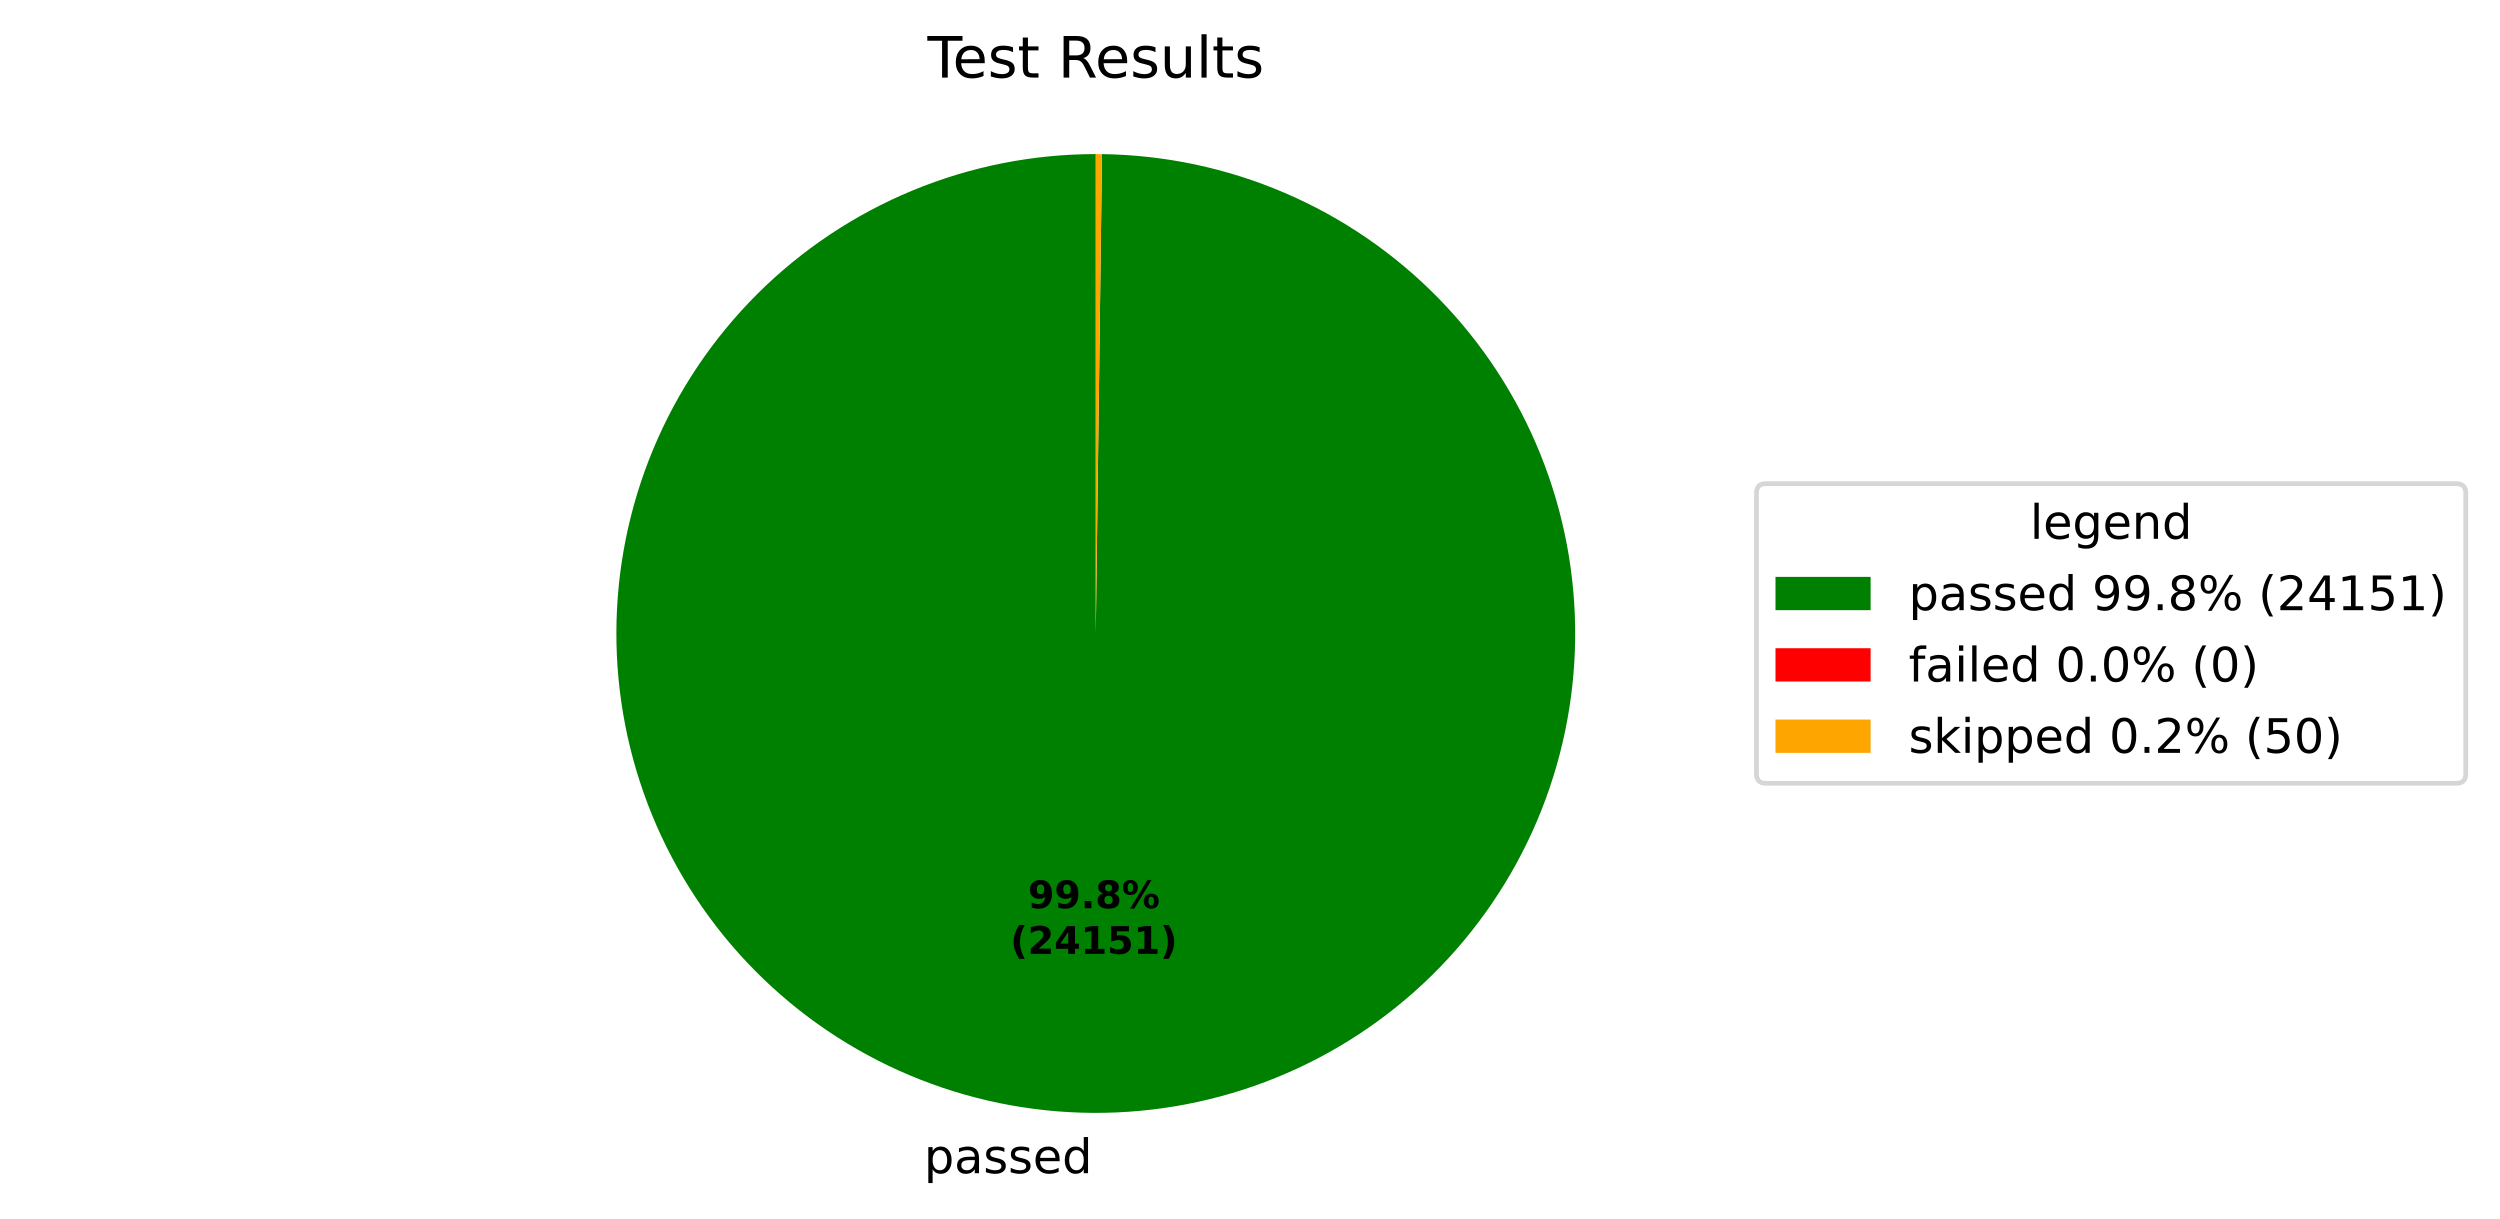
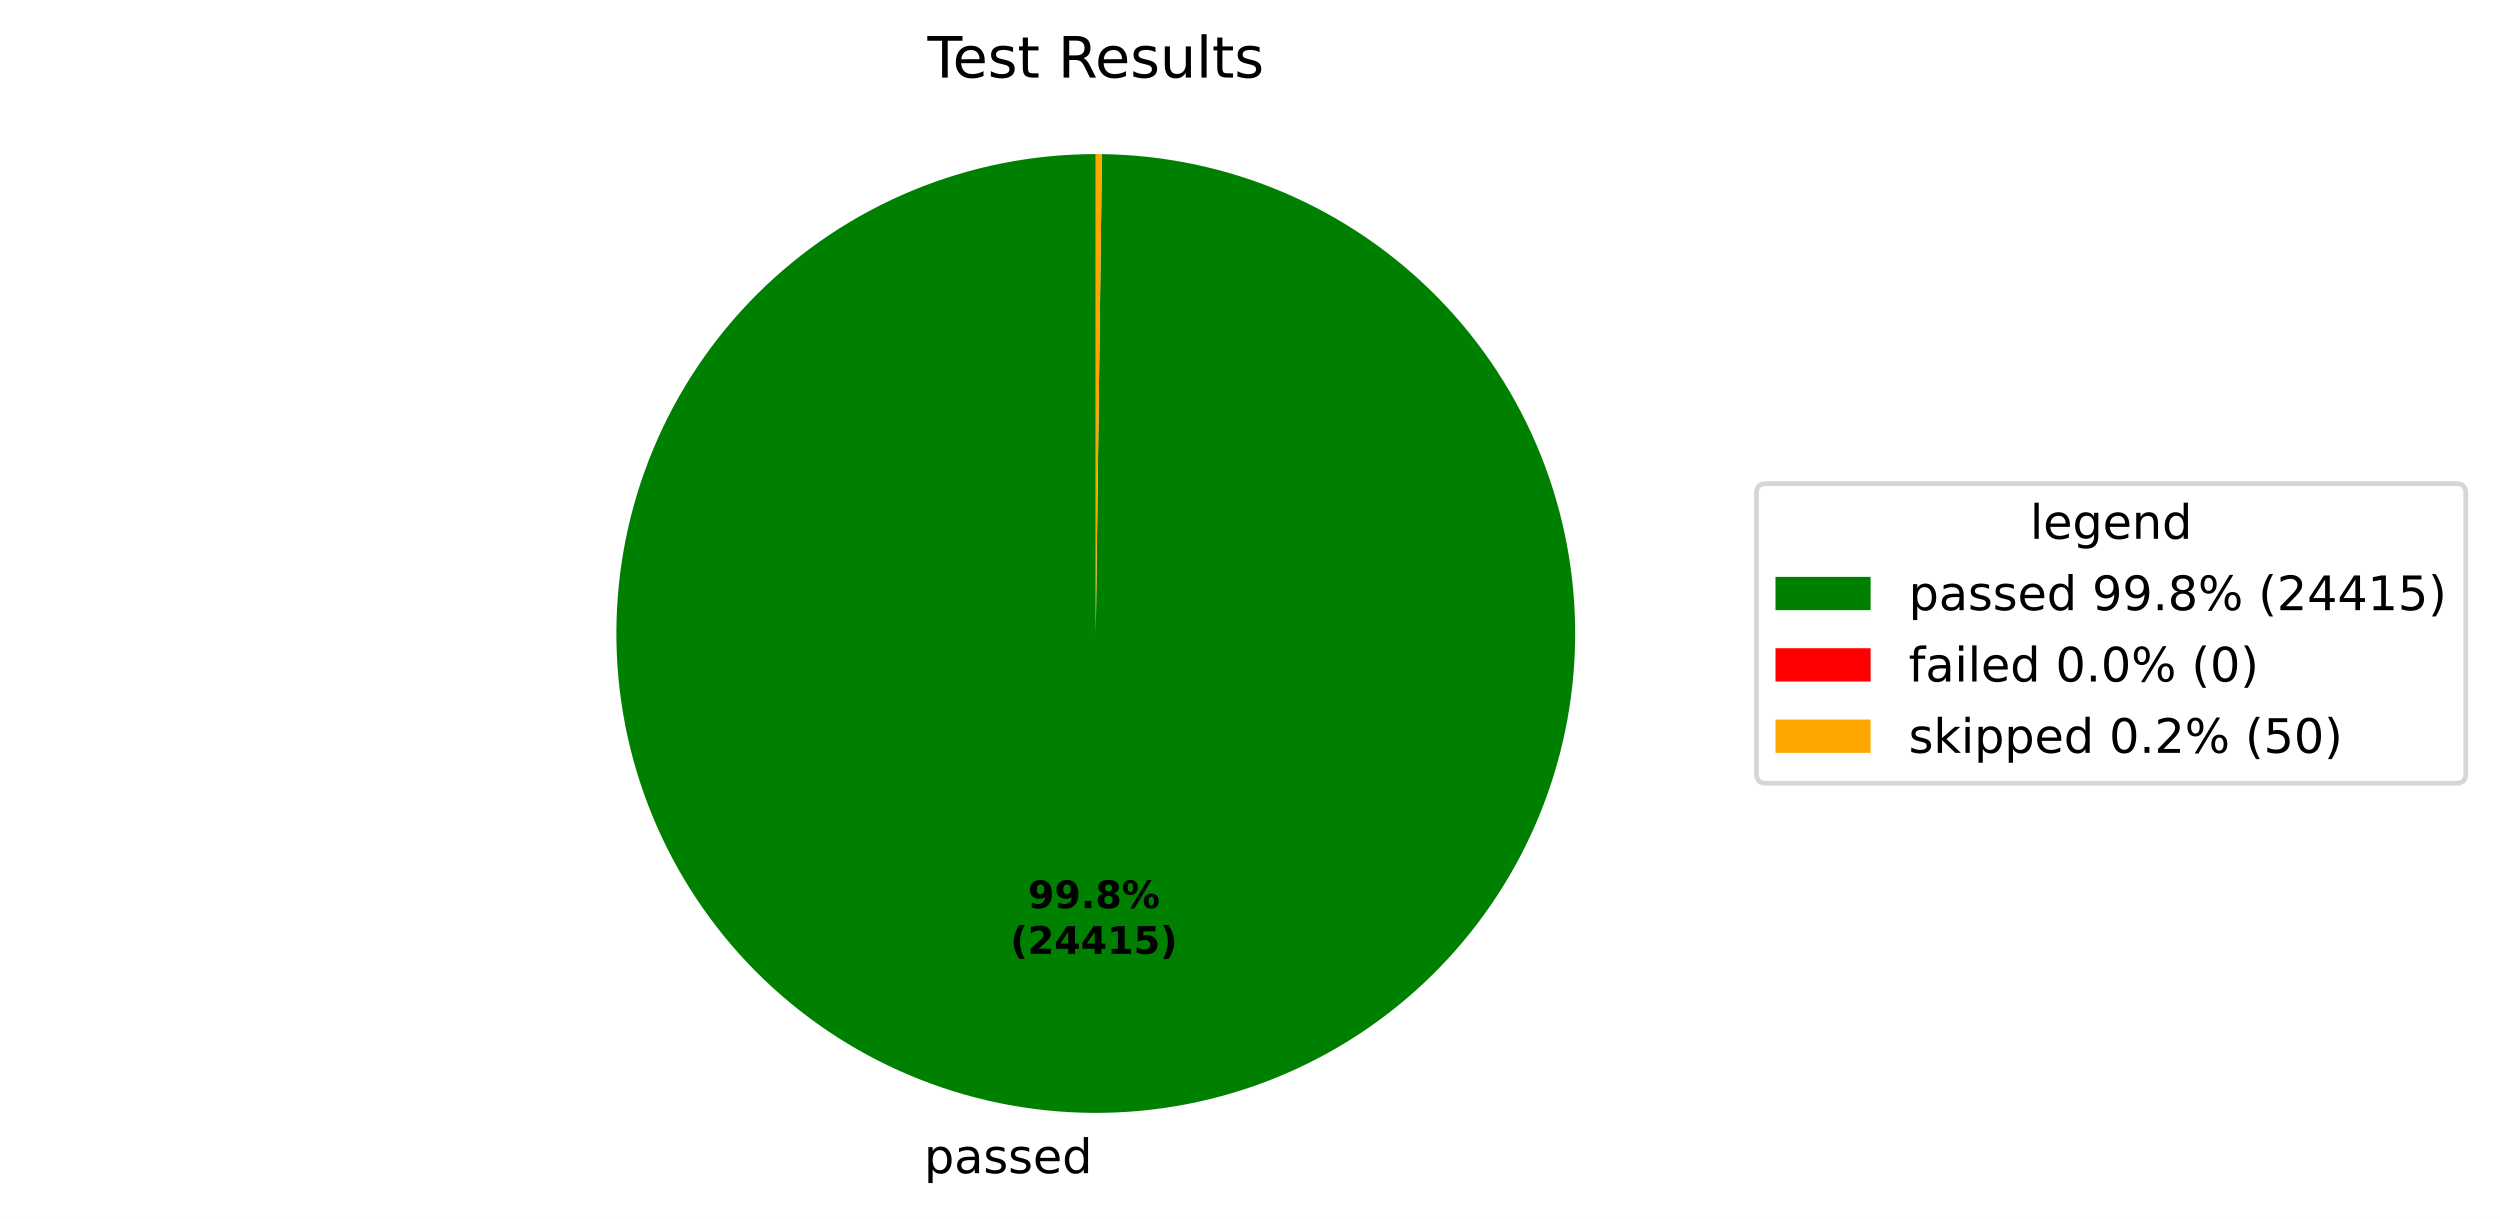
<svg xmlns="http://www.w3.org/2000/svg" xmlns:xlink="http://www.w3.org/1999/xlink" width="525.656pt" height="256.276pt" viewBox="0 0 525.656 256.276" version="1.1">
  <defs>
    <style type="text/css">*{stroke-linejoin: round; stroke-linecap: butt}</style>
  </defs>
  <g id="figure_1">
    <g id="patch_1">
      <path d="M 0 256.276  L 525.656 256.276  L 525.656 0  L 0 0  z " style="fill: #ffffff" />
    </g>
    <g id="axes_1">
      <g id="patch_2">
-         <path d="M 230.4 32.398  C 217.191 32.398 204.109 34.995 191.901 40.04  C 179.693 45.085 168.595 52.481 159.239 61.806  C 149.884 71.131 142.452 82.206 137.367 94.397  C 132.282 106.589 129.643 119.662 129.601 132.871  C 129.558 146.08 132.112 159.17 137.117 171.395  C 142.123 183.619 149.483 194.741 158.778 204.127  C 168.072 213.512 179.122 220.98 191.297 226.105  C 203.472 231.229 216.537 233.91 229.746 233.996  C 242.955 234.082 256.053 231.57 268.293 226.604  C 280.534 221.639 291.68 214.315 301.096 205.05  C 310.512 195.786 318.015 184.76 323.179 172.602  C 328.343 160.444 331.067 147.388 331.195 134.179  C 331.324 120.971 328.855 107.865 323.929 95.608  C 319.003 83.351 311.715 72.182 302.481 62.736  C 293.248 53.29 282.246 45.751 270.105 40.547  C 257.963 35.344 244.917 32.578 231.708 32.407  L 230.4 133.198  z " style="fill: #008000" />
+         <path d="M 230.4 32.398  C 217.19 32.398 204.108 34.995 191.9 40.04  C 179.692 45.085 168.594 52.482 159.238 61.807  C 149.882 71.133 142.451 82.208 137.366 94.4  C 132.282 106.591 129.643 119.665 129.601 132.875  C 129.558 146.084 132.113 159.174 137.119 171.399  C 142.125 183.623 149.486 194.745 158.781 204.13  C 168.077 213.516 179.127 220.983 191.303 226.107  C 203.479 231.231 216.543 233.911 229.753 233.996  C 242.962 234.081 256.06 231.568 268.301 226.601  C 280.541 221.635 291.687 214.31 301.102 205.044  C 310.517 195.779 318.02 184.752 323.183 172.593  C 328.346 160.434 331.068 147.378 331.195 134.169  C 331.323 120.96 328.852 107.854 323.924 95.597  C 318.997 83.341 311.708 72.172 302.473 62.727  C 293.238 53.282 282.235 45.744 270.093 40.542  C 257.95 35.34 244.903 32.576 231.694 32.406  L 230.4 133.198  z " style="fill: #008000" />
      </g>
      <g id="patch_3">
-         <path d="M 231.708 32.407  C 231.708 32.407 231.708 32.407 231.708 32.407  L 230.4 133.198  z " style="fill: #ff0000" />
+         <path d="M 231.694 32.406  C 231.694 32.406 231.694 32.406 231.694 32.406  L 230.4 133.198  z " style="fill: #ff0000" />
      </g>
      <g id="patch_4">
-         <path d="M 231.708 32.407  C 231.49 32.404 231.272 32.402 231.054 32.4  C 230.836 32.399 230.618 32.398 230.4 32.398  L 230.4 133.198  z " style="fill: #ffa500" />
+         <path d="M 231.694 32.406  C 231.479 32.404 231.263 32.402 231.047 32.4  C 230.831 32.399 230.616 32.398 230.4 32.398  L 230.4 133.198  z " style="fill: #ffa500" />
      </g>
      <g id="matplotlib.axis_1" />
      <g id="matplotlib.axis_2" />
      <g id="text_1">
-         <g transform="translate(194.2834 246.6738) scale(0.1 -0.1)">
+         <g transform="translate(194.2912 246.6739) scale(0.1 -0.1)">
          <defs>
            <path id="DejaVuSans-53" d="M 1159 525  L 1159 -1331  L 581 -1331  L 581 3500  L 1159 3500  L 1159 2969  Q 1341 3281 1617 3432  Q 1894 3584 2278 3584  Q 2916 3584 3314 3078  Q 3713 2572 3713 1747  Q 3713 922 3314 415  Q 2916 -91 2278 -91  Q 1894 -91 1617 61  Q 1341 213 1159 525  z M 3116 1747  Q 3116 2381 2855 2742  Q 2594 3103 2138 3103  Q 1681 3103 1420 2742  Q 1159 2381 1159 1747  Q 1159 1113 1420 752  Q 1681 391 2138 391  Q 2594 391 2855 752  Q 3116 1113 3116 1747  z " transform="scale(0.015625)" />
            <path id="DejaVuSans-44" d="M 2194 1759  Q 1497 1759 1228 1600  Q 959 1441 959 1056  Q 959 750 1161 570  Q 1363 391 1709 391  Q 2188 391 2477 730  Q 2766 1069 2766 1631  L 2766 1759  L 2194 1759  z M 3341 1997  L 3341 0  L 2766 0  L 2766 531  Q 2569 213 2275 61  Q 1981 -91 1556 -91  Q 1019 -91 701 211  Q 384 513 384 1019  Q 384 1609 779 1909  Q 1175 2209 1959 2209  L 2766 2209  L 2766 2266  Q 2766 2663 2505 2880  Q 2244 3097 1772 3097  Q 1472 3097 1187 3025  Q 903 2953 641 2809  L 641 3341  Q 956 3463 1253 3523  Q 1550 3584 1831 3584  Q 2591 3584 2966 3190  Q 3341 2797 3341 1997  z " transform="scale(0.015625)" />
            <path id="DejaVuSans-56" d="M 2834 3397  L 2834 2853  Q 2591 2978 2328 3040  Q 2066 3103 1784 3103  Q 1356 3103 1142 2972  Q 928 2841 928 2578  Q 928 2378 1081 2264  Q 1234 2150 1697 2047  L 1894 2003  Q 2506 1872 2764 1633  Q 3022 1394 3022 966  Q 3022 478 2636 193  Q 2250 -91 1575 -91  Q 1294 -91 989 -36  Q 684 19 347 128  L 347 722  Q 666 556 975 473  Q 1284 391 1588 391  Q 1994 391 2212 530  Q 2431 669 2431 922  Q 2431 1156 2273 1281  Q 2116 1406 1581 1522  L 1381 1569  Q 847 1681 609 1914  Q 372 2147 372 2553  Q 372 3047 722 3315  Q 1072 3584 1716 3584  Q 2034 3584 2315 3537  Q 2597 3491 2834 3397  z " transform="scale(0.015625)" />
            <path id="DejaVuSans-48" d="M 3597 1894  L 3597 1613  L 953 1613  Q 991 1019 1311 708  Q 1631 397 2203 397  Q 2534 397 2845 478  Q 3156 559 3463 722  L 3463 178  Q 3153 47 2828 -22  Q 2503 -91 2169 -91  Q 1331 -91 842 396  Q 353 884 353 1716  Q 353 2575 817 3079  Q 1281 3584 2069 3584  Q 2775 3584 3186 3129  Q 3597 2675 3597 1894  z M 3022 2063  Q 3016 2534 2758 2815  Q 2500 3097 2075 3097  Q 1594 3097 1305 2825  Q 1016 2553 972 2059  L 3022 2063  z " transform="scale(0.015625)" />
            <path id="DejaVuSans-47" d="M 2906 2969  L 2906 4863  L 3481 4863  L 3481 0  L 2906 0  L 2906 525  Q 2725 213 2448 61  Q 2172 -91 1784 -91  Q 1150 -91 751 415  Q 353 922 353 1747  Q 353 2572 751 3078  Q 1150 3584 1784 3584  Q 2172 3584 2448 3432  Q 2725 3281 2906 2969  z M 947 1747  Q 947 1113 1208 752  Q 1469 391 1925 391  Q 2381 391 2643 752  Q 2906 1113 2906 1747  Q 2906 2381 2643 2742  Q 2381 3103 1925 3103  Q 1469 3103 1208 2742  Q 947 2381 947 1747  z " transform="scale(0.015625)" />
          </defs>
          <use xlink:href="#DejaVuSans-53" />
          <use xlink:href="#DejaVuSans-44" transform="translate(63.48438 0)" />
          <use xlink:href="#DejaVuSans-56" transform="translate(124.7656 0)" />
          <use xlink:href="#DejaVuSans-56" transform="translate(176.8594 0)" />
          <use xlink:href="#DejaVuSans-48" transform="translate(228.9531 0)" />
          <use xlink:href="#DejaVuSans-47" transform="translate(290.4844 0)" />
        </g>
      </g>
      <g id="text_2">
-         <g transform="translate(216.1306 190.9542) scale(0.08 -0.08)">
+         <g transform="translate(216.1348 190.9542) scale(0.08 -0.08)">
          <defs>
            <path id="DejaVuSans-Bold-1c" d="M 641 103  L 641 966  Q 928 831 1190 764  Q 1453 697 1709 697  Q 2247 697 2547 995  Q 2847 1294 2900 1881  Q 2688 1725 2447 1647  Q 2206 1569 1925 1569  Q 1209 1569 770 1986  Q 331 2403 331 3084  Q 331 3838 820 4291  Q 1309 4744 2131 4744  Q 3044 4744 3544 4128  Q 4044 3513 4044 2388  Q 4044 1231 3459 570  Q 2875 -91 1856 -91  Q 1528 -91 1228 -42  Q 928 6 641 103  z M 2125 2350  Q 2441 2350 2600 2554  Q 2759 2759 2759 3169  Q 2759 3575 2600 3781  Q 2441 3988 2125 3988  Q 1809 3988 1650 3781  Q 1491 3575 1491 3169  Q 1491 2759 1650 2554  Q 1809 2350 2125 2350  z " transform="scale(0.015625)" />
            <path id="DejaVuSans-Bold-11" d="M 653 1209  L 1778 1209  L 1778 0  L 653 0  L 653 1209  z " transform="scale(0.015625)" />
            <path id="DejaVuSans-Bold-1b" d="M 2228 2088  Q 1891 2088 1709 1903  Q 1528 1719 1528 1375  Q 1528 1031 1709 848  Q 1891 666 2228 666  Q 2563 666 2741 848  Q 2919 1031 2919 1375  Q 2919 1722 2741 1905  Q 2563 2088 2228 2088  z M 1350 2484  Q 925 2613 709 2878  Q 494 3144 494 3541  Q 494 4131 934 4440  Q 1375 4750 2228 4750  Q 3075 4750 3515 4442  Q 3956 4134 3956 3541  Q 3956 3144 3739 2878  Q 3522 2613 3097 2484  Q 3572 2353 3814 2058  Q 4056 1763 4056 1313  Q 4056 619 3595 264  Q 3134 -91 2228 -91  Q 1319 -91 855 264  Q 391 619 391 1313  Q 391 1763 633 2058  Q 875 2353 1350 2484  z M 1631 3419  Q 1631 3141 1786 2991  Q 1941 2841 2228 2841  Q 2509 2841 2662 2991  Q 2816 3141 2816 3419  Q 2816 3697 2662 3845  Q 2509 3994 2228 3994  Q 1941 3994 1786 3844  Q 1631 3694 1631 3419  z " transform="scale(0.015625)" />
            <path id="DejaVuSans-Bold-8" d="M 4959 1925  Q 4738 1925 4616 1733  Q 4494 1541 4494 1184  Q 4494 825 4614 633  Q 4734 441 4959 441  Q 5184 441 5303 633  Q 5422 825 5422 1184  Q 5422 1541 5301 1733  Q 5181 1925 4959 1925  z M 4959 2450  Q 5541 2450 5875 2112  Q 6209 1775 6209 1184  Q 6209 594 5875 251  Q 5541 -91 4959 -91  Q 4378 -91 4042 251  Q 3706 594 3706 1184  Q 3706 1772 4042 2111  Q 4378 2450 4959 2450  z M 2094 -91  L 1403 -91  L 4319 4750  L 5013 4750  L 2094 -91  z M 1453 4750  Q 2034 4750 2367 4411  Q 2700 4072 2700 3481  Q 2700 2891 2367 2550  Q 2034 2209 1453 2209  Q 872 2209 539 2550  Q 206 2891 206 3481  Q 206 4072 539 4411  Q 872 4750 1453 4750  z M 1453 4225  Q 1228 4225 1106 4031  Q 984 3838 984 3481  Q 984 3122 1106 2926  Q 1228 2731 1453 2731  Q 1678 2731 1798 2926  Q 1919 3122 1919 3481  Q 1919 3838 1797 4031  Q 1675 4225 1453 4225  z " transform="scale(0.015625)" />
          </defs>
          <use xlink:href="#DejaVuSans-Bold-1c" />
          <use xlink:href="#DejaVuSans-Bold-1c" transform="translate(69.57812 0)" />
          <use xlink:href="#DejaVuSans-Bold-11" transform="translate(139.1562 0)" />
          <use xlink:href="#DejaVuSans-Bold-1b" transform="translate(177.1406 0)" />
          <use xlink:href="#DejaVuSans-Bold-8" transform="translate(246.7188 0)" />
        </g>
-         <g transform="translate(212.4356 200.5558) scale(0.08 -0.08)">
+         <g transform="translate(212.4398 200.5558) scale(0.08 -0.08)">
          <defs>
            <path id="DejaVuSans-Bold-b" d="M 2413 -844  L 1484 -844  Q 1006 -72 778 623  Q 550 1319 550 2003  Q 550 2688 779 3389  Q 1009 4091 1484 4856  L 2413 4856  Q 2013 4116 1813 3408  Q 1613 2700 1613 2009  Q 1613 1319 1811 609  Q 2009 -100 2413 -844  z " transform="scale(0.015625)" />
            <path id="DejaVuSans-Bold-15" d="M 1844 884  L 3897 884  L 3897 0  L 506 0  L 506 884  L 2209 2388  Q 2438 2594 2547 2791  Q 2656 2988 2656 3200  Q 2656 3528 2436 3728  Q 2216 3928 1850 3928  Q 1569 3928 1234 3808  Q 900 3688 519 3450  L 519 4475  Q 925 4609 1322 4679  Q 1719 4750 2100 4750  Q 2938 4750 3402 4381  Q 3866 4013 3866 3353  Q 3866 2972 3669 2642  Q 3472 2313 2841 1759  L 1844 884  z " transform="scale(0.015625)" />
            <path id="DejaVuSans-Bold-17" d="M 2356 3675  L 1038 1722  L 2356 1722  L 2356 3675  z M 2156 4666  L 3494 4666  L 3494 1722  L 4159 1722  L 4159 850  L 3494 850  L 3494 0  L 2356 0  L 2356 850  L 288 850  L 288 1881  L 2156 4666  z " transform="scale(0.015625)" />
            <path id="DejaVuSans-Bold-14" d="M 750 831  L 1813 831  L 1813 3847  L 722 3622  L 722 4441  L 1806 4666  L 2950 4666  L 2950 831  L 4013 831  L 4013 0  L 750 0  L 750 831  z " transform="scale(0.015625)" />
            <path id="DejaVuSans-Bold-18" d="M 678 4666  L 3669 4666  L 3669 3781  L 1638 3781  L 1638 3059  Q 1775 3097 1914 3117  Q 2053 3138 2203 3138  Q 3056 3138 3531 2711  Q 4006 2284 4006 1522  Q 4006 766 3489 337  Q 2972 -91 2053 -91  Q 1656 -91 1267 -14  Q 878 63 494 219  L 494 1166  Q 875 947 1217 837  Q 1559 728 1863 728  Q 2300 728 2551 942  Q 2803 1156 2803 1522  Q 2803 1891 2551 2103  Q 2300 2316 1863 2316  Q 1603 2316 1309 2248  Q 1016 2181 678 2041  L 678 4666  z " transform="scale(0.015625)" />
            <path id="DejaVuSans-Bold-c" d="M 513 -844  Q 913 -100 1113 609  Q 1313 1319 1313 2009  Q 1313 2700 1113 3408  Q 913 4116 513 4856  L 1441 4856  Q 1916 4091 2145 3389  Q 2375 2688 2375 2003  Q 2375 1319 2147 623  Q 1919 -72 1441 -844  L 513 -844  z " transform="scale(0.015625)" />
          </defs>
          <use xlink:href="#DejaVuSans-Bold-b" />
          <use xlink:href="#DejaVuSans-Bold-15" transform="translate(45.70312 0)" />
          <use xlink:href="#DejaVuSans-Bold-17" transform="translate(115.2812 0)" />
-           <use xlink:href="#DejaVuSans-Bold-14" transform="translate(184.8594 0)" />
-           <use xlink:href="#DejaVuSans-Bold-18" transform="translate(254.4375 0)" />
-           <use xlink:href="#DejaVuSans-Bold-14" transform="translate(324.0156 0)" />
+           <use xlink:href="#DejaVuSans-Bold-17" transform="translate(184.8594 0)" />
+           <use xlink:href="#DejaVuSans-Bold-14" transform="translate(254.4375 0)" />
+           <use xlink:href="#DejaVuSans-Bold-18" transform="translate(324.0156 0)" />
          <use xlink:href="#DejaVuSans-Bold-c" transform="translate(393.5938 0)" />
        </g>
      </g>
      <g id="text_3">
        <g transform="translate(195.0131 16.31812) scale(0.12 -0.12)">
          <defs>
            <path id="DejaVuSans-37" d="M -19 4666  L 3928 4666  L 3928 4134  L 2272 4134  L 2272 0  L 1638 0  L 1638 4134  L -19 4134  L -19 4666  z " transform="scale(0.015625)" />
            <path id="DejaVuSans-57" d="M 1172 4494  L 1172 3500  L 2356 3500  L 2356 3053  L 1172 3053  L 1172 1153  Q 1172 725 1289 603  Q 1406 481 1766 481  L 2356 481  L 2356 0  L 1766 0  Q 1100 0 847 248  Q 594 497 594 1153  L 594 3053  L 172 3053  L 172 3500  L 594 3500  L 594 4494  L 1172 4494  z " transform="scale(0.015625)" />
            <path id="DejaVuSans-3" transform="scale(0.015625)" />
            <path id="DejaVuSans-35" d="M 2841 2188  Q 3044 2119 3236 1894  Q 3428 1669 3622 1275  L 4263 0  L 3584 0  L 2988 1197  Q 2756 1666 2539 1819  Q 2322 1972 1947 1972  L 1259 1972  L 1259 0  L 628 0  L 628 4666  L 2053 4666  Q 2853 4666 3247 4331  Q 3641 3997 3641 3322  Q 3641 2881 3436 2590  Q 3231 2300 2841 2188  z M 1259 4147  L 1259 2491  L 2053 2491  Q 2509 2491 2742 2702  Q 2975 2913 2975 3322  Q 2975 3731 2742 3939  Q 2509 4147 2053 4147  L 1259 4147  z " transform="scale(0.015625)" />
            <path id="DejaVuSans-58" d="M 544 1381  L 544 3500  L 1119 3500  L 1119 1403  Q 1119 906 1312 657  Q 1506 409 1894 409  Q 2359 409 2629 706  Q 2900 1003 2900 1516  L 2900 3500  L 3475 3500  L 3475 0  L 2900 0  L 2900 538  Q 2691 219 2414 64  Q 2138 -91 1772 -91  Q 1169 -91 856 284  Q 544 659 544 1381  z M 1991 3584  L 1991 3584  z " transform="scale(0.015625)" />
            <path id="DejaVuSans-4f" d="M 603 4863  L 1178 4863  L 1178 0  L 603 0  L 603 4863  z " transform="scale(0.015625)" />
          </defs>
          <use xlink:href="#DejaVuSans-37" />
          <use xlink:href="#DejaVuSans-48" transform="translate(44.09375 0)" />
          <use xlink:href="#DejaVuSans-56" transform="translate(105.625 0)" />
          <use xlink:href="#DejaVuSans-57" transform="translate(157.7188 0)" />
          <use xlink:href="#DejaVuSans-3" transform="translate(196.9219 0)" />
          <use xlink:href="#DejaVuSans-35" transform="translate(228.7031 0)" />
          <use xlink:href="#DejaVuSans-48" transform="translate(293.7031 0)" />
          <use xlink:href="#DejaVuSans-56" transform="translate(355.2344 0)" />
          <use xlink:href="#DejaVuSans-58" transform="translate(407.3281 0)" />
          <use xlink:href="#DejaVuSans-4f" transform="translate(470.7031 0)" />
          <use xlink:href="#DejaVuSans-57" transform="translate(498.4844 0)" />
          <use xlink:href="#DejaVuSans-56" transform="translate(537.6875 0)" />
        </g>
      </g>
      <g id="legend_1">
        <g id="patch_5">
          <path d="M 371.32 164.7  L 516.456 164.7  Q 518.456 164.7 518.456 162.7  L 518.456 103.697  Q 518.456 101.697 516.456 101.697  L 371.32 101.697  Q 369.32 101.697 369.32 103.697  L 369.32 162.7  Q 369.32 164.7 371.32 164.7  z " style="fill: #ffffff; opacity: 0.8; stroke: #cccccc; stroke-linejoin: miter" />
        </g>
        <g id="text_4">
          <g transform="translate(426.8286 113.295) scale(0.1 -0.1)">
            <defs>
              <path id="DejaVuSans-4a" d="M 2906 1791  Q 2906 2416 2648 2759  Q 2391 3103 1925 3103  Q 1463 3103 1205 2759  Q 947 2416 947 1791  Q 947 1169 1205 825  Q 1463 481 1925 481  Q 2391 481 2648 825  Q 2906 1169 2906 1791  z M 3481 434  Q 3481 -459 3084 -895  Q 2688 -1331 1869 -1331  Q 1566 -1331 1297 -1286  Q 1028 -1241 775 -1147  L 775 -588  Q 1028 -725 1275 -790  Q 1522 -856 1778 -856  Q 2344 -856 2625 -561  Q 2906 -266 2906 331  L 2906 616  Q 2728 306 2450 153  Q 2172 0 1784 0  Q 1141 0 747 490  Q 353 981 353 1791  Q 353 2603 747 3093  Q 1141 3584 1784 3584  Q 2172 3584 2450 3431  Q 2728 3278 2906 2969  L 2906 3500  L 3481 3500  L 3481 434  z " transform="scale(0.015625)" />
              <path id="DejaVuSans-51" d="M 3513 2113  L 3513 0  L 2938 0  L 2938 2094  Q 2938 2591 2744 2837  Q 2550 3084 2163 3084  Q 1697 3084 1428 2787  Q 1159 2491 1159 1978  L 1159 0  L 581 0  L 581 3500  L 1159 3500  L 1159 2956  Q 1366 3272 1645 3428  Q 1925 3584 2291 3584  Q 2894 3584 3203 3211  Q 3513 2838 3513 2113  z " transform="scale(0.015625)" />
            </defs>
            <use xlink:href="#DejaVuSans-4f" />
            <use xlink:href="#DejaVuSans-48" transform="translate(27.78125 0)" />
            <use xlink:href="#DejaVuSans-4a" transform="translate(89.3125 0)" />
            <use xlink:href="#DejaVuSans-48" transform="translate(152.7969 0)" />
            <use xlink:href="#DejaVuSans-51" transform="translate(214.3281 0)" />
            <use xlink:href="#DejaVuSans-47" transform="translate(277.7031 0)" />
          </g>
        </g>
        <g id="patch_6">
          <path d="M 373.32 128.296  L 393.32 128.296  L 393.32 121.296  L 373.32 121.296  z " style="fill: #008000" />
        </g>
        <g id="text_5">
          <g transform="translate(401.32 128.2958) scale(0.1 -0.1)">
            <defs>
              <path id="DejaVuSans-1c" d="M 703 97  L 703 672  Q 941 559 1184 500  Q 1428 441 1663 441  Q 2288 441 2617 861  Q 2947 1281 2994 2138  Q 2813 1869 2534 1725  Q 2256 1581 1919 1581  Q 1219 1581 811 2004  Q 403 2428 403 3163  Q 403 3881 828 4315  Q 1253 4750 1959 4750  Q 2769 4750 3195 4129  Q 3622 3509 3622 2328  Q 3622 1225 3098 567  Q 2575 -91 1691 -91  Q 1453 -91 1209 -44  Q 966 3 703 97  z M 1959 2075  Q 2384 2075 2632 2365  Q 2881 2656 2881 3163  Q 2881 3666 2632 3958  Q 2384 4250 1959 4250  Q 1534 4250 1286 3958  Q 1038 3666 1038 3163  Q 1038 2656 1286 2365  Q 1534 2075 1959 2075  z " transform="scale(0.015625)" />
              <path id="DejaVuSans-11" d="M 684 794  L 1344 794  L 1344 0  L 684 0  L 684 794  z " transform="scale(0.015625)" />
              <path id="DejaVuSans-1b" d="M 2034 2216  Q 1584 2216 1326 1975  Q 1069 1734 1069 1313  Q 1069 891 1326 650  Q 1584 409 2034 409  Q 2484 409 2743 651  Q 3003 894 3003 1313  Q 3003 1734 2745 1975  Q 2488 2216 2034 2216  z M 1403 2484  Q 997 2584 770 2862  Q 544 3141 544 3541  Q 544 4100 942 4425  Q 1341 4750 2034 4750  Q 2731 4750 3128 4425  Q 3525 4100 3525 3541  Q 3525 3141 3298 2862  Q 3072 2584 2669 2484  Q 3125 2378 3379 2068  Q 3634 1759 3634 1313  Q 3634 634 3220 271  Q 2806 -91 2034 -91  Q 1263 -91 848 271  Q 434 634 434 1313  Q 434 1759 690 2068  Q 947 2378 1403 2484  z M 1172 3481  Q 1172 3119 1398 2916  Q 1625 2713 2034 2713  Q 2441 2713 2670 2916  Q 2900 3119 2900 3481  Q 2900 3844 2670 4047  Q 2441 4250 2034 4250  Q 1625 4250 1398 4047  Q 1172 3844 1172 3481  z " transform="scale(0.015625)" />
              <path id="DejaVuSans-8" d="M 4653 2053  Q 4381 2053 4226 1822  Q 4072 1591 4072 1178  Q 4072 772 4226 539  Q 4381 306 4653 306  Q 4919 306 5073 539  Q 5228 772 5228 1178  Q 5228 1588 5073 1820  Q 4919 2053 4653 2053  z M 4653 2450  Q 5147 2450 5437 2106  Q 5728 1763 5728 1178  Q 5728 594 5436 251  Q 5144 -91 4653 -91  Q 4153 -91 3862 251  Q 3572 594 3572 1178  Q 3572 1766 3864 2108  Q 4156 2450 4653 2450  z M 1428 4353  Q 1159 4353 1004 4120  Q 850 3888 850 3481  Q 850 3069 1003 2837  Q 1156 2606 1428 2606  Q 1700 2606 1854 2837  Q 2009 3069 2009 3481  Q 2009 3884 1853 4118  Q 1697 4353 1428 4353  z M 4250 4750  L 4750 4750  L 1831 -91  L 1331 -91  L 4250 4750  z M 1428 4750  Q 1922 4750 2215 4408  Q 2509 4066 2509 3481  Q 2509 2891 2217 2550  Q 1925 2209 1428 2209  Q 931 2209 642 2551  Q 353 2894 353 3481  Q 353 4063 643 4406  Q 934 4750 1428 4750  z " transform="scale(0.015625)" />
              <path id="DejaVuSans-b" d="M 1984 4856  Q 1566 4138 1362 3434  Q 1159 2731 1159 2009  Q 1159 1288 1364 580  Q 1569 -128 1984 -844  L 1484 -844  Q 1016 -109 783 600  Q 550 1309 550 2009  Q 550 2706 781 3412  Q 1013 4119 1484 4856  L 1984 4856  z " transform="scale(0.015625)" />
              <path id="DejaVuSans-15" d="M 1228 531  L 3431 531  L 3431 0  L 469 0  L 469 531  Q 828 903 1448 1529  Q 2069 2156 2228 2338  Q 2531 2678 2651 2914  Q 2772 3150 2772 3378  Q 2772 3750 2511 3984  Q 2250 4219 1831 4219  Q 1534 4219 1204 4116  Q 875 4013 500 3803  L 500 4441  Q 881 4594 1212 4672  Q 1544 4750 1819 4750  Q 2544 4750 2975 4387  Q 3406 4025 3406 3419  Q 3406 3131 3298 2873  Q 3191 2616 2906 2266  Q 2828 2175 2409 1742  Q 1991 1309 1228 531  z " transform="scale(0.015625)" />
              <path id="DejaVuSans-17" d="M 2419 4116  L 825 1625  L 2419 1625  L 2419 4116  z M 2253 4666  L 3047 4666  L 3047 1625  L 3713 1625  L 3713 1100  L 3047 1100  L 3047 0  L 2419 0  L 2419 1100  L 313 1100  L 313 1709  L 2253 4666  z " transform="scale(0.015625)" />
              <path id="DejaVuSans-14" d="M 794 531  L 1825 531  L 1825 4091  L 703 3866  L 703 4441  L 1819 4666  L 2450 4666  L 2450 531  L 3481 531  L 3481 0  L 794 0  L 794 531  z " transform="scale(0.015625)" />
              <path id="DejaVuSans-18" d="M 691 4666  L 3169 4666  L 3169 4134  L 1269 4134  L 1269 2991  Q 1406 3038 1543 3061  Q 1681 3084 1819 3084  Q 2600 3084 3056 2656  Q 3513 2228 3513 1497  Q 3513 744 3044 326  Q 2575 -91 1722 -91  Q 1428 -91 1123 -41  Q 819 9 494 109  L 494 744  Q 775 591 1075 516  Q 1375 441 1709 441  Q 2250 441 2565 725  Q 2881 1009 2881 1497  Q 2881 1984 2565 2268  Q 2250 2553 1709 2553  Q 1456 2553 1204 2497  Q 953 2441 691 2322  L 691 4666  z " transform="scale(0.015625)" />
              <path id="DejaVuSans-c" d="M 513 4856  L 1013 4856  Q 1481 4119 1714 3412  Q 1947 2706 1947 2009  Q 1947 1309 1714 600  Q 1481 -109 1013 -844  L 513 -844  Q 928 -128 1133 580  Q 1338 1288 1338 2009  Q 1338 2731 1133 3434  Q 928 4138 513 4856  z " transform="scale(0.015625)" />
            </defs>
            <use xlink:href="#DejaVuSans-53" />
            <use xlink:href="#DejaVuSans-44" transform="translate(63.48438 0)" />
            <use xlink:href="#DejaVuSans-56" transform="translate(124.7656 0)" />
            <use xlink:href="#DejaVuSans-56" transform="translate(176.8594 0)" />
            <use xlink:href="#DejaVuSans-48" transform="translate(228.9531 0)" />
            <use xlink:href="#DejaVuSans-47" transform="translate(290.4844 0)" />
            <use xlink:href="#DejaVuSans-3" transform="translate(353.9688 0)" />
            <use xlink:href="#DejaVuSans-1c" transform="translate(385.75 0)" />
            <use xlink:href="#DejaVuSans-1c" transform="translate(449.375 0)" />
            <use xlink:href="#DejaVuSans-11" transform="translate(513 0)" />
            <use xlink:href="#DejaVuSans-1b" transform="translate(544.7812 0)" />
            <use xlink:href="#DejaVuSans-8" transform="translate(608.4062 0)" />
            <use xlink:href="#DejaVuSans-3" transform="translate(703.4219 0)" />
            <use xlink:href="#DejaVuSans-b" transform="translate(735.2031 0)" />
            <use xlink:href="#DejaVuSans-15" transform="translate(774.2188 0)" />
            <use xlink:href="#DejaVuSans-17" transform="translate(837.8438 0)" />
-             <use xlink:href="#DejaVuSans-14" transform="translate(901.4688 0)" />
-             <use xlink:href="#DejaVuSans-18" transform="translate(965.0938 0)" />
-             <use xlink:href="#DejaVuSans-14" transform="translate(1028.719 0)" />
+             <use xlink:href="#DejaVuSans-17" transform="translate(901.4688 0)" />
+             <use xlink:href="#DejaVuSans-14" transform="translate(965.0938 0)" />
+             <use xlink:href="#DejaVuSans-18" transform="translate(1028.719 0)" />
            <use xlink:href="#DejaVuSans-c" transform="translate(1092.344 0)" />
          </g>
        </g>
        <g id="patch_7">
          <path d="M 373.32 143.297  L 393.32 143.297  L 393.32 136.297  L 373.32 136.297  z " style="fill: #ff0000" />
        </g>
        <g id="text_6">
          <g transform="translate(401.32 143.2966) scale(0.1 -0.1)">
            <defs>
              <path id="DejaVuSans-49" d="M 2375 4863  L 2375 4384  L 1825 4384  Q 1516 4384 1395 4259  Q 1275 4134 1275 3809  L 1275 3500  L 2222 3500  L 2222 3053  L 1275 3053  L 1275 0  L 697 0  L 697 3053  L 147 3053  L 147 3500  L 697 3500  L 697 3744  Q 697 4328 969 4595  Q 1241 4863 1831 4863  L 2375 4863  z " transform="scale(0.015625)" />
              <path id="DejaVuSans-4c" d="M 603 3500  L 1178 3500  L 1178 0  L 603 0  L 603 3500  z M 603 4863  L 1178 4863  L 1178 4134  L 603 4134  L 603 4863  z " transform="scale(0.015625)" />
              <path id="DejaVuSans-13" d="M 2034 4250  Q 1547 4250 1301 3770  Q 1056 3291 1056 2328  Q 1056 1369 1301 889  Q 1547 409 2034 409  Q 2525 409 2770 889  Q 3016 1369 3016 2328  Q 3016 3291 2770 3770  Q 2525 4250 2034 4250  z M 2034 4750  Q 2819 4750 3233 4129  Q 3647 3509 3647 2328  Q 3647 1150 3233 529  Q 2819 -91 2034 -91  Q 1250 -91 836 529  Q 422 1150 422 2328  Q 422 3509 836 4129  Q 1250 4750 2034 4750  z " transform="scale(0.015625)" />
            </defs>
            <use xlink:href="#DejaVuSans-49" />
            <use xlink:href="#DejaVuSans-44" transform="translate(35.20312 0)" />
            <use xlink:href="#DejaVuSans-4c" transform="translate(96.48438 0)" />
            <use xlink:href="#DejaVuSans-4f" transform="translate(124.2656 0)" />
            <use xlink:href="#DejaVuSans-48" transform="translate(152.0469 0)" />
            <use xlink:href="#DejaVuSans-47" transform="translate(213.5781 0)" />
            <use xlink:href="#DejaVuSans-3" transform="translate(277.0625 0)" />
            <use xlink:href="#DejaVuSans-13" transform="translate(308.8438 0)" />
            <use xlink:href="#DejaVuSans-11" transform="translate(372.4688 0)" />
            <use xlink:href="#DejaVuSans-13" transform="translate(404.25 0)" />
            <use xlink:href="#DejaVuSans-8" transform="translate(467.875 0)" />
            <use xlink:href="#DejaVuSans-3" transform="translate(562.8906 0)" />
            <use xlink:href="#DejaVuSans-b" transform="translate(594.6719 0)" />
            <use xlink:href="#DejaVuSans-13" transform="translate(633.6875 0)" />
            <use xlink:href="#DejaVuSans-c" transform="translate(697.3125 0)" />
          </g>
        </g>
        <g id="patch_8">
          <path d="M 373.32 158.297  L 393.32 158.297  L 393.32 151.297  L 373.32 151.297  z " style="fill: #ffa500" />
        </g>
        <g id="text_7">
          <g transform="translate(401.32 158.2973) scale(0.1 -0.1)">
            <defs>
              <path id="DejaVuSans-4e" d="M 581 4863  L 1159 4863  L 1159 1991  L 2875 3500  L 3609 3500  L 1753 1863  L 3688 0  L 2938 0  L 1159 1709  L 1159 0  L 581 0  L 581 4863  z " transform="scale(0.015625)" />
            </defs>
            <use xlink:href="#DejaVuSans-56" />
            <use xlink:href="#DejaVuSans-4e" transform="translate(52.09375 0)" />
            <use xlink:href="#DejaVuSans-4c" transform="translate(110 0)" />
            <use xlink:href="#DejaVuSans-53" transform="translate(137.7812 0)" />
            <use xlink:href="#DejaVuSans-53" transform="translate(201.2656 0)" />
            <use xlink:href="#DejaVuSans-48" transform="translate(264.75 0)" />
            <use xlink:href="#DejaVuSans-47" transform="translate(326.2812 0)" />
            <use xlink:href="#DejaVuSans-3" transform="translate(389.7656 0)" />
            <use xlink:href="#DejaVuSans-13" transform="translate(421.5469 0)" />
            <use xlink:href="#DejaVuSans-11" transform="translate(485.1719 0)" />
            <use xlink:href="#DejaVuSans-15" transform="translate(516.9531 0)" />
            <use xlink:href="#DejaVuSans-8" transform="translate(580.5781 0)" />
            <use xlink:href="#DejaVuSans-3" transform="translate(675.5938 0)" />
            <use xlink:href="#DejaVuSans-b" transform="translate(707.375 0)" />
            <use xlink:href="#DejaVuSans-18" transform="translate(746.3906 0)" />
            <use xlink:href="#DejaVuSans-13" transform="translate(810.0156 0)" />
            <use xlink:href="#DejaVuSans-c" transform="translate(873.6406 0)" />
          </g>
        </g>
      </g>
    </g>
  </g>
</svg>
